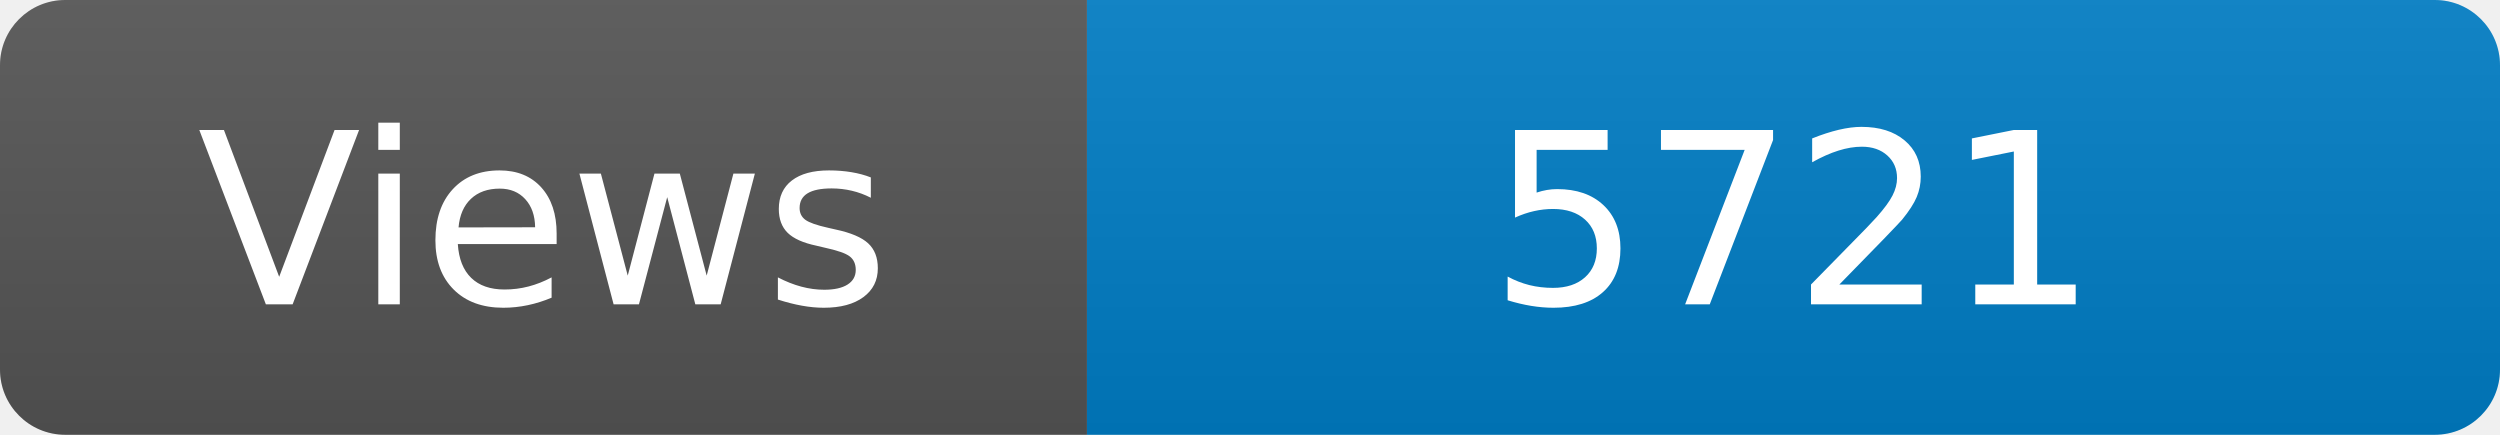
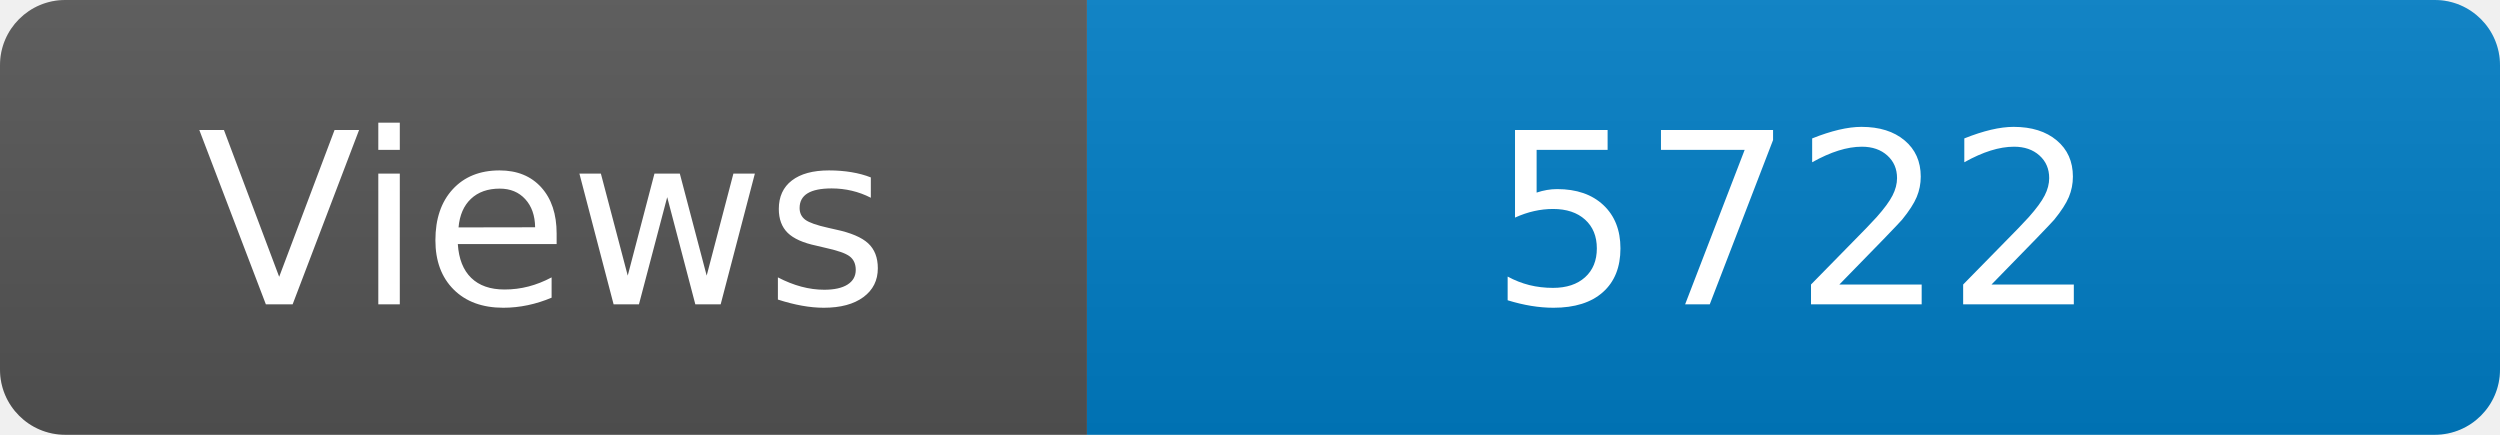
<svg xmlns="http://www.w3.org/2000/svg" width="115" height="20" role="img" aria-label="Maintained?: yes">
  <linearGradient id="s" x2="0" y2="100%">
    <stop offset="0" stop-color="#bbb" stop-opacity=".1" />
    <stop offset="1" stop-opacity=".1" />
  </linearGradient>
  <clipPath id="r">
    <rect width="115" height="20" rx="3" fill="#fff" />
  </clipPath>
  <g clip-path="url(#r)">
    <rect width="50" height="20" fill="#555" />
    <rect x="50" width="160" height="20" fill="#007ec6" />
    <rect width="115" height="20" fill="url(#s)" />
  </g>
  <g fill="#fff" text-anchor="middle" font-family="Verdana,Geneva,DejaVu Sans,sans-serif" font-size="110">
    <text x="250" y="140" transform="scale(.1)" fill="#fff">Views</text>
-     <text x="825" y="140" transform="scale(.1)" fill="#fff">5721</text>
+     <text x="825" y="140" transform="scale(.1)" fill="#fff">5722</text>
  </g>
</svg>
